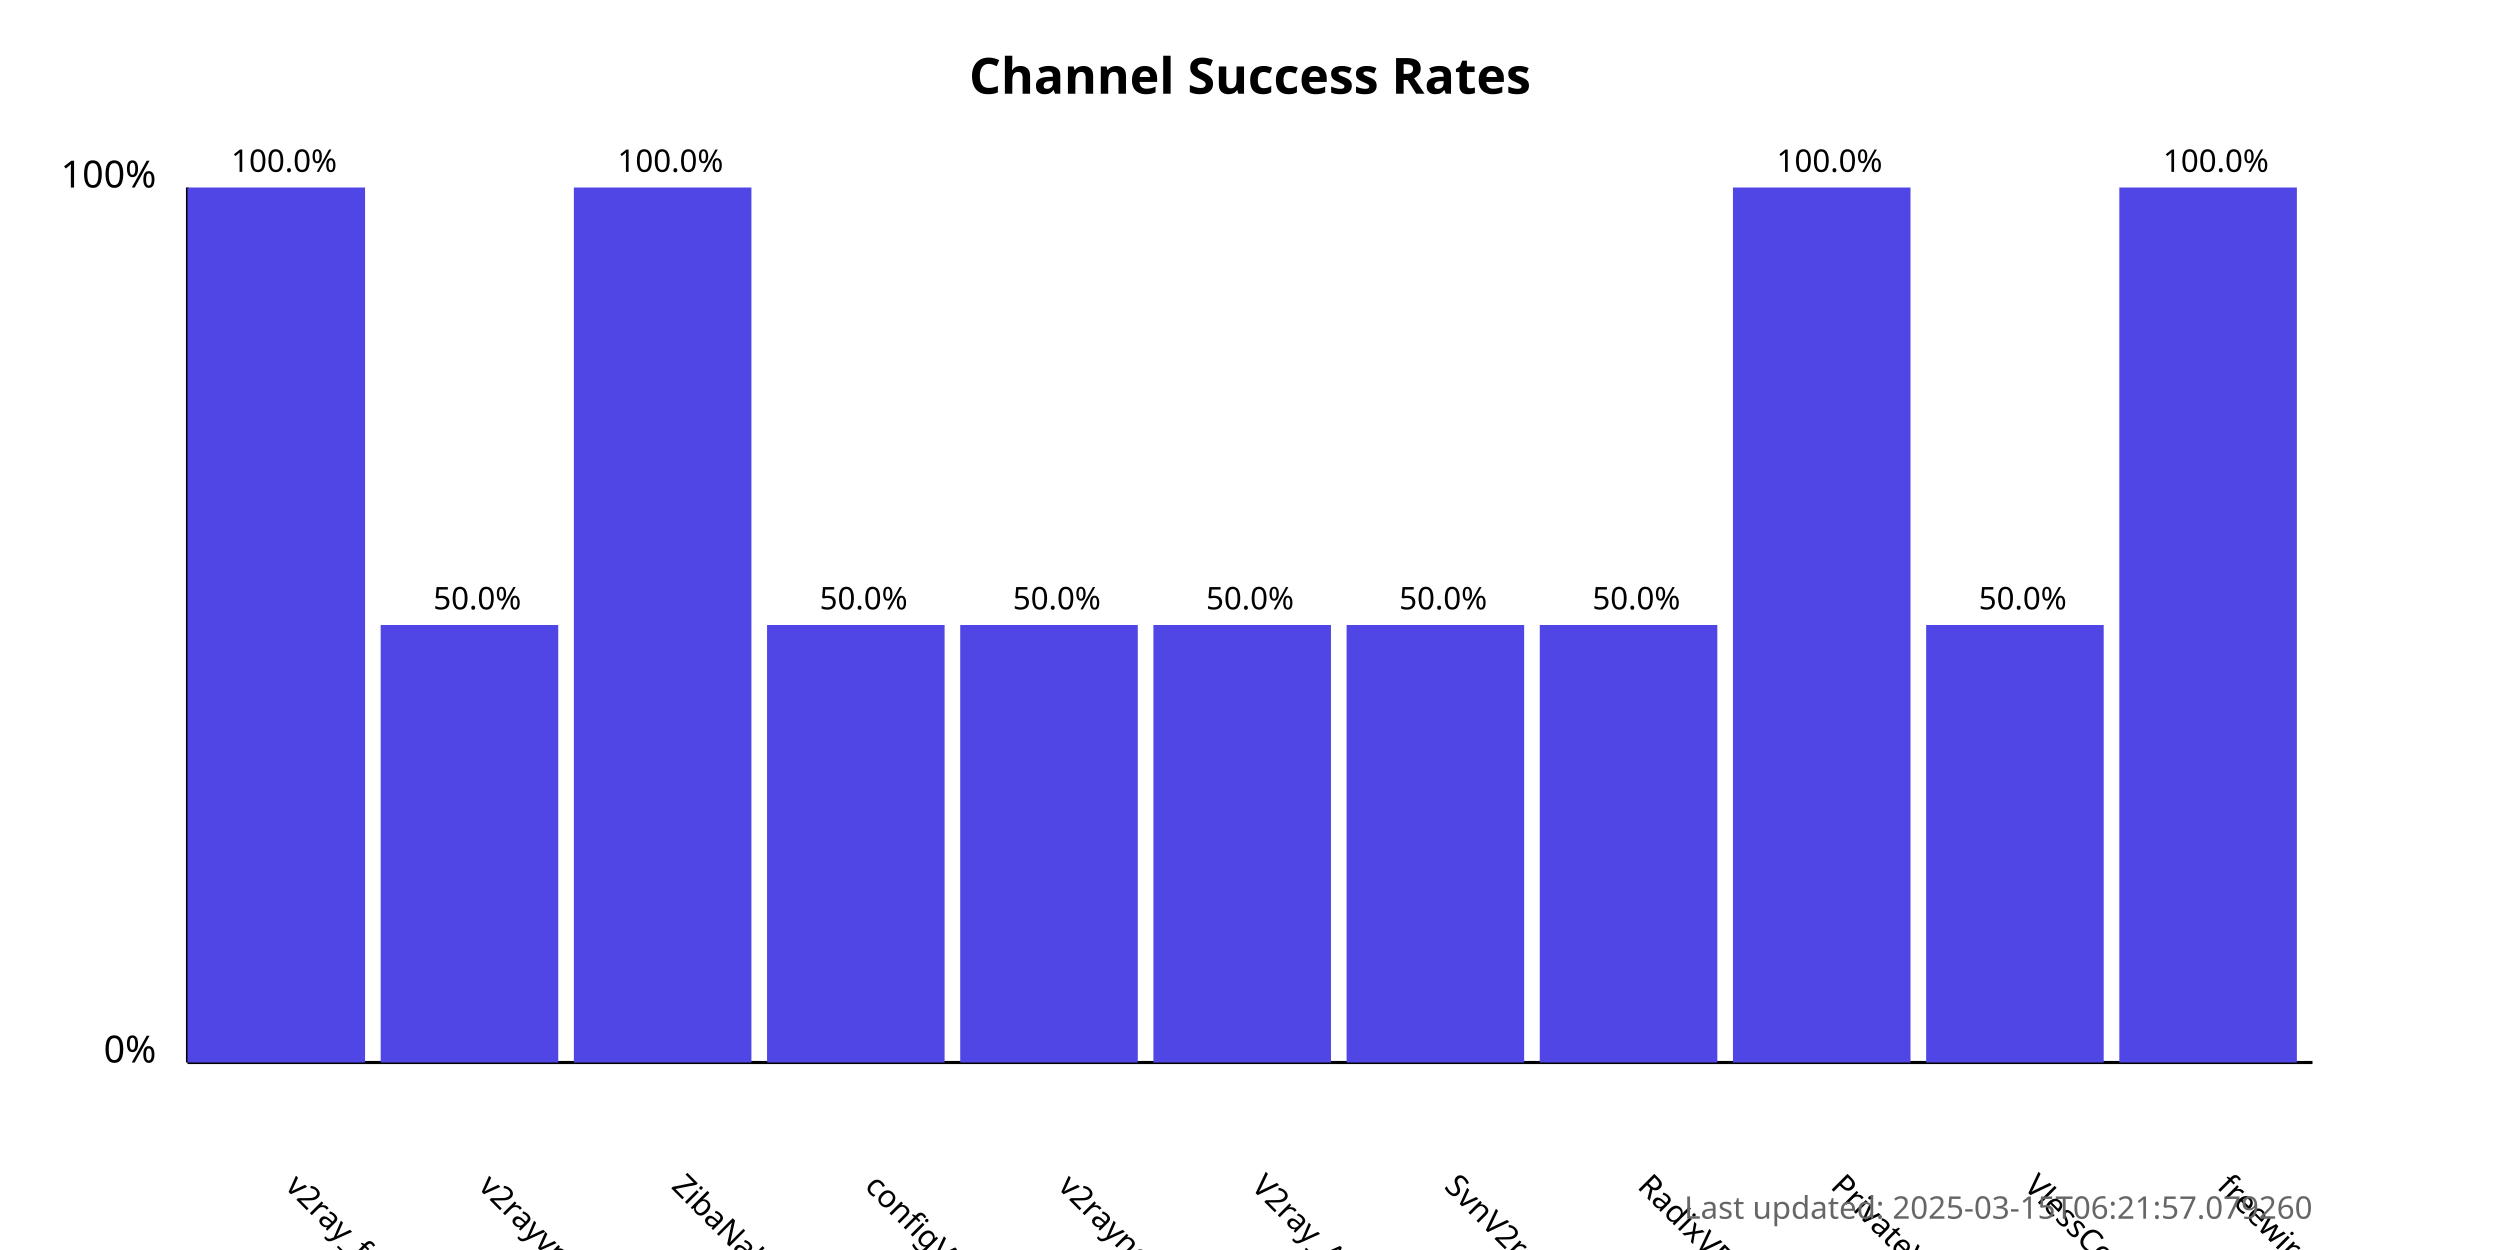
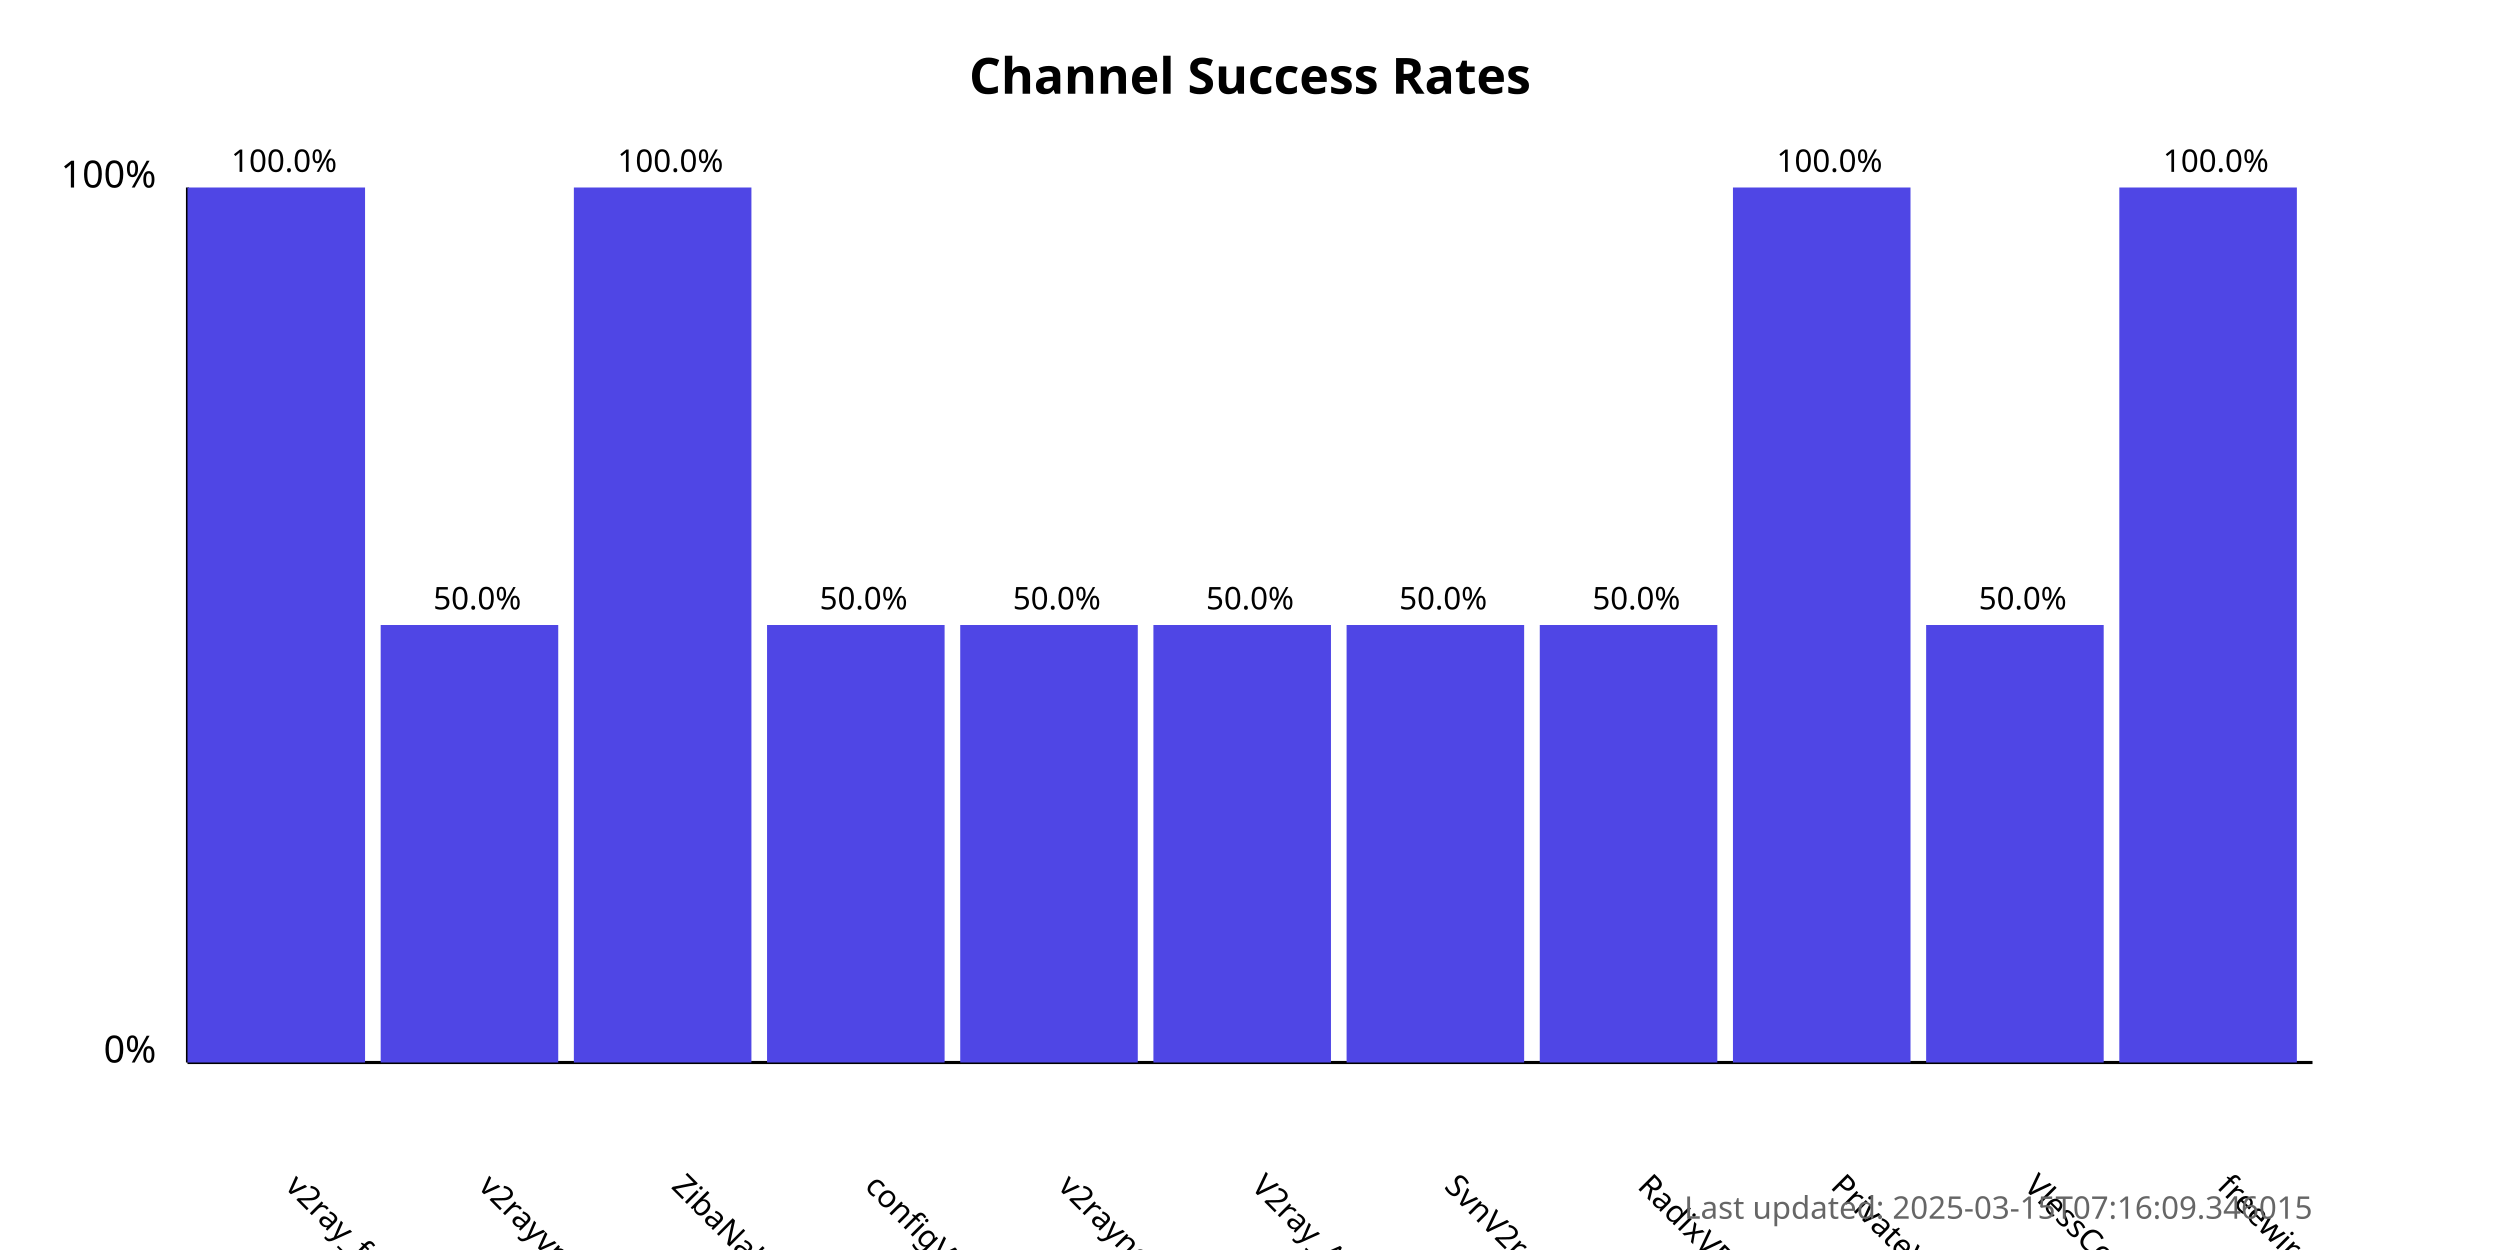
<svg xmlns="http://www.w3.org/2000/svg" width="800" height="400">
  <style>
            .chart-title { font: bold 16px sans-serif; }
            .axis-label { font: 12px sans-serif; }
            .tick-label { font: 10px sans-serif; }
            .bar { fill: #4f46e5; }
            .bar:hover { fill: #6366f1; }
            .timestamp { font: 10px sans-serif; fill: #666; }
        </style>
  <text x="400.0" y="30" text-anchor="middle" class="chart-title">
            Channel Success Rates
        </text>
  <line x1="60" y1="340" x2="60" y2="60" stroke="black" stroke-width="1" />
  <line x1="60" y1="340" x2="740" y2="340" stroke="black" stroke-width="1" />
  <text x="50" y="340" text-anchor="end" class="axis-label">0%</text>
  <text x="50" y="60" text-anchor="end" class="axis-label">100%</text>
  <g>
    <rect x="60" y="60.0" width="56.818" height="280.0" class="bar" />
    <text x="90.909" y="380" transform="rotate(45, 90.90909, 380)" text-anchor="start" class="tick-label">
                v2ray_free_conf
            </text>
    <text x="90.909" y="55.0" text-anchor="middle" class="tick-label">
                100.0%
            </text>
  </g>
  <g>
    <rect x="121.818" y="200.0" width="56.818" height="140.0" class="bar" />
    <text x="152.727" y="380" transform="rotate(45, 152.7273, 380)" text-anchor="start" class="tick-label">
                v2rayvpno
            </text>
    <text x="152.727" y="195.0" text-anchor="middle" class="tick-label">
                50.0%
            </text>
  </g>
  <g>
    <rect x="183.636" y="60.0" width="56.818" height="280.0" class="bar" />
    <text x="214.545" y="380" transform="rotate(45, 214.5455, 380)" text-anchor="start" class="tick-label">
                ZibaNabz
            </text>
    <text x="214.545" y="55.0" text-anchor="middle" class="tick-label">
                100.0%
            </text>
  </g>
  <g>
    <rect x="245.455" y="200.0" width="56.818" height="140.0" class="bar" />
    <text x="276.364" y="380" transform="rotate(45, 276.3636, 380)" text-anchor="start" class="tick-label">
                configV2rayForFree
            </text>
    <text x="276.364" y="195.0" text-anchor="middle" class="tick-label">
                50.0%
            </text>
  </g>
  <g>
    <rect x="307.273" y="200.0" width="56.818" height="140.0" class="bar" />
    <text x="338.182" y="380" transform="rotate(45, 338.1818, 380)" text-anchor="start" class="tick-label">
                v2rayngvpn
            </text>
    <text x="338.182" y="195.0" text-anchor="middle" class="tick-label">
                50.0%
            </text>
  </g>
  <g>
    <rect x="369.091" y="200.0" width="56.818" height="140.0" class="bar" />
    <text x="400.0" y="380" transform="rotate(45, 400.0, 380)" text-anchor="start" class="tick-label">
                V2ray_Alpha
            </text>
    <text x="400.0" y="195.0" text-anchor="middle" class="tick-label">
                50.0%
            </text>
  </g>
  <g>
    <rect x="430.909" y="200.0" width="56.818" height="140.0" class="bar" />
    <text x="461.818" y="380" transform="rotate(45, 461.8182, 380)" text-anchor="start" class="tick-label">
                SvnV2ray
            </text>
    <text x="461.818" y="195.0" text-anchor="middle" class="tick-label">
                50.0%
            </text>
  </g>
  <g>
    <rect x="492.727" y="200.0" width="56.818" height="140.0" class="bar" />
    <text x="523.636" y="380" transform="rotate(45, 523.6364, 380)" text-anchor="start" class="tick-label">
                RadixVPN
            </text>
    <text x="523.636" y="195.0" text-anchor="middle" class="tick-label">
                50.0%
            </text>
  </g>
  <g>
    <rect x="554.545" y="60.0" width="56.818" height="280.0" class="bar" />
    <text x="585.455" y="380" transform="rotate(45, 585.4545, 380)" text-anchor="start" class="tick-label">
                PrivateVPNs
            </text>
    <text x="585.455" y="55.0" text-anchor="middle" class="tick-label">
                100.0%
            </text>
  </g>
  <g>
    <rect x="616.364" y="200.0" width="56.818" height="140.0" class="bar" />
    <text x="647.273" y="380" transform="rotate(45, 647.2727, 380)" text-anchor="start" class="tick-label">
                VlessConfig
            </text>
    <text x="647.273" y="195.0" text-anchor="middle" class="tick-label">
                50.0%
            </text>
  </g>
  <g>
    <rect x="678.182" y="60.0" width="56.818" height="280.0" class="bar" />
    <text x="709.091" y="380" transform="rotate(45, 709.0909, 380)" text-anchor="start" class="tick-label">
                freewireguard
            </text>
    <text x="709.091" y="55.0" text-anchor="middle" class="tick-label">
                100.0%
            </text>
  </g>
  <text x="740" y="390" text-anchor="end" class="timestamp">
-             Last updated: 2025-03-15T06:21:57.079260
+             Last updated: 2025-03-15T07:16:09.346015
        </text>
</svg>
